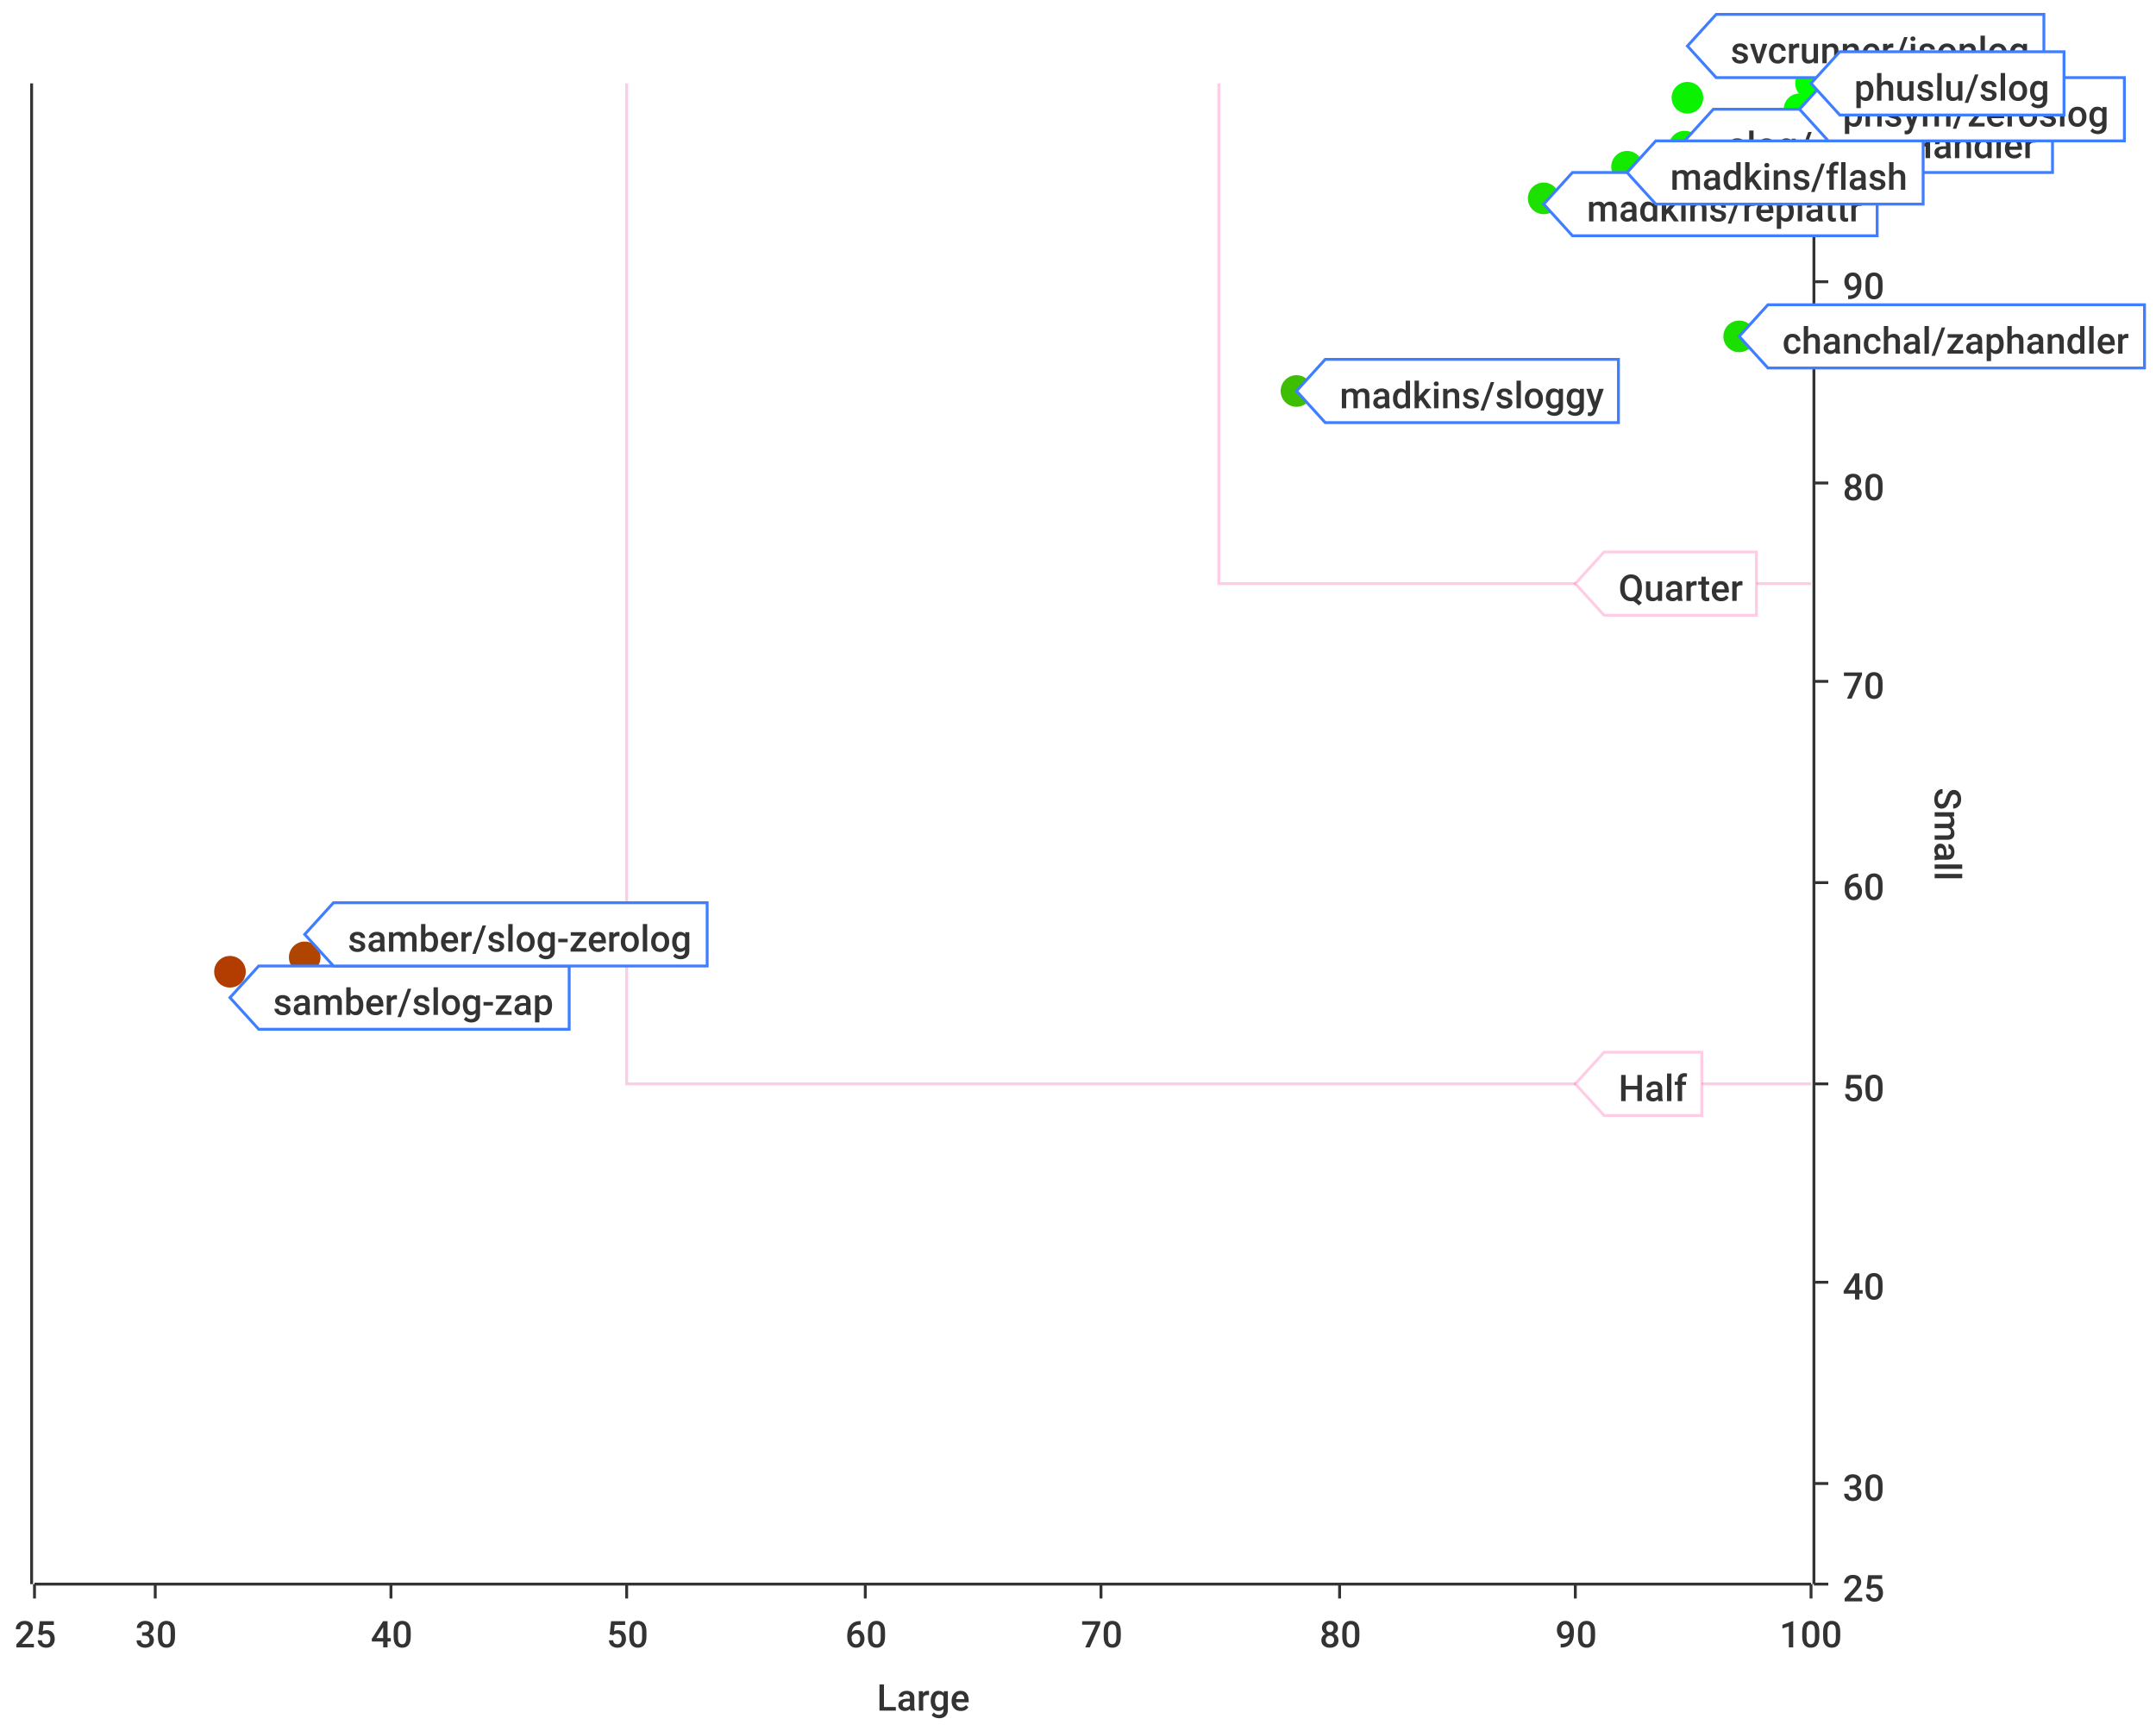
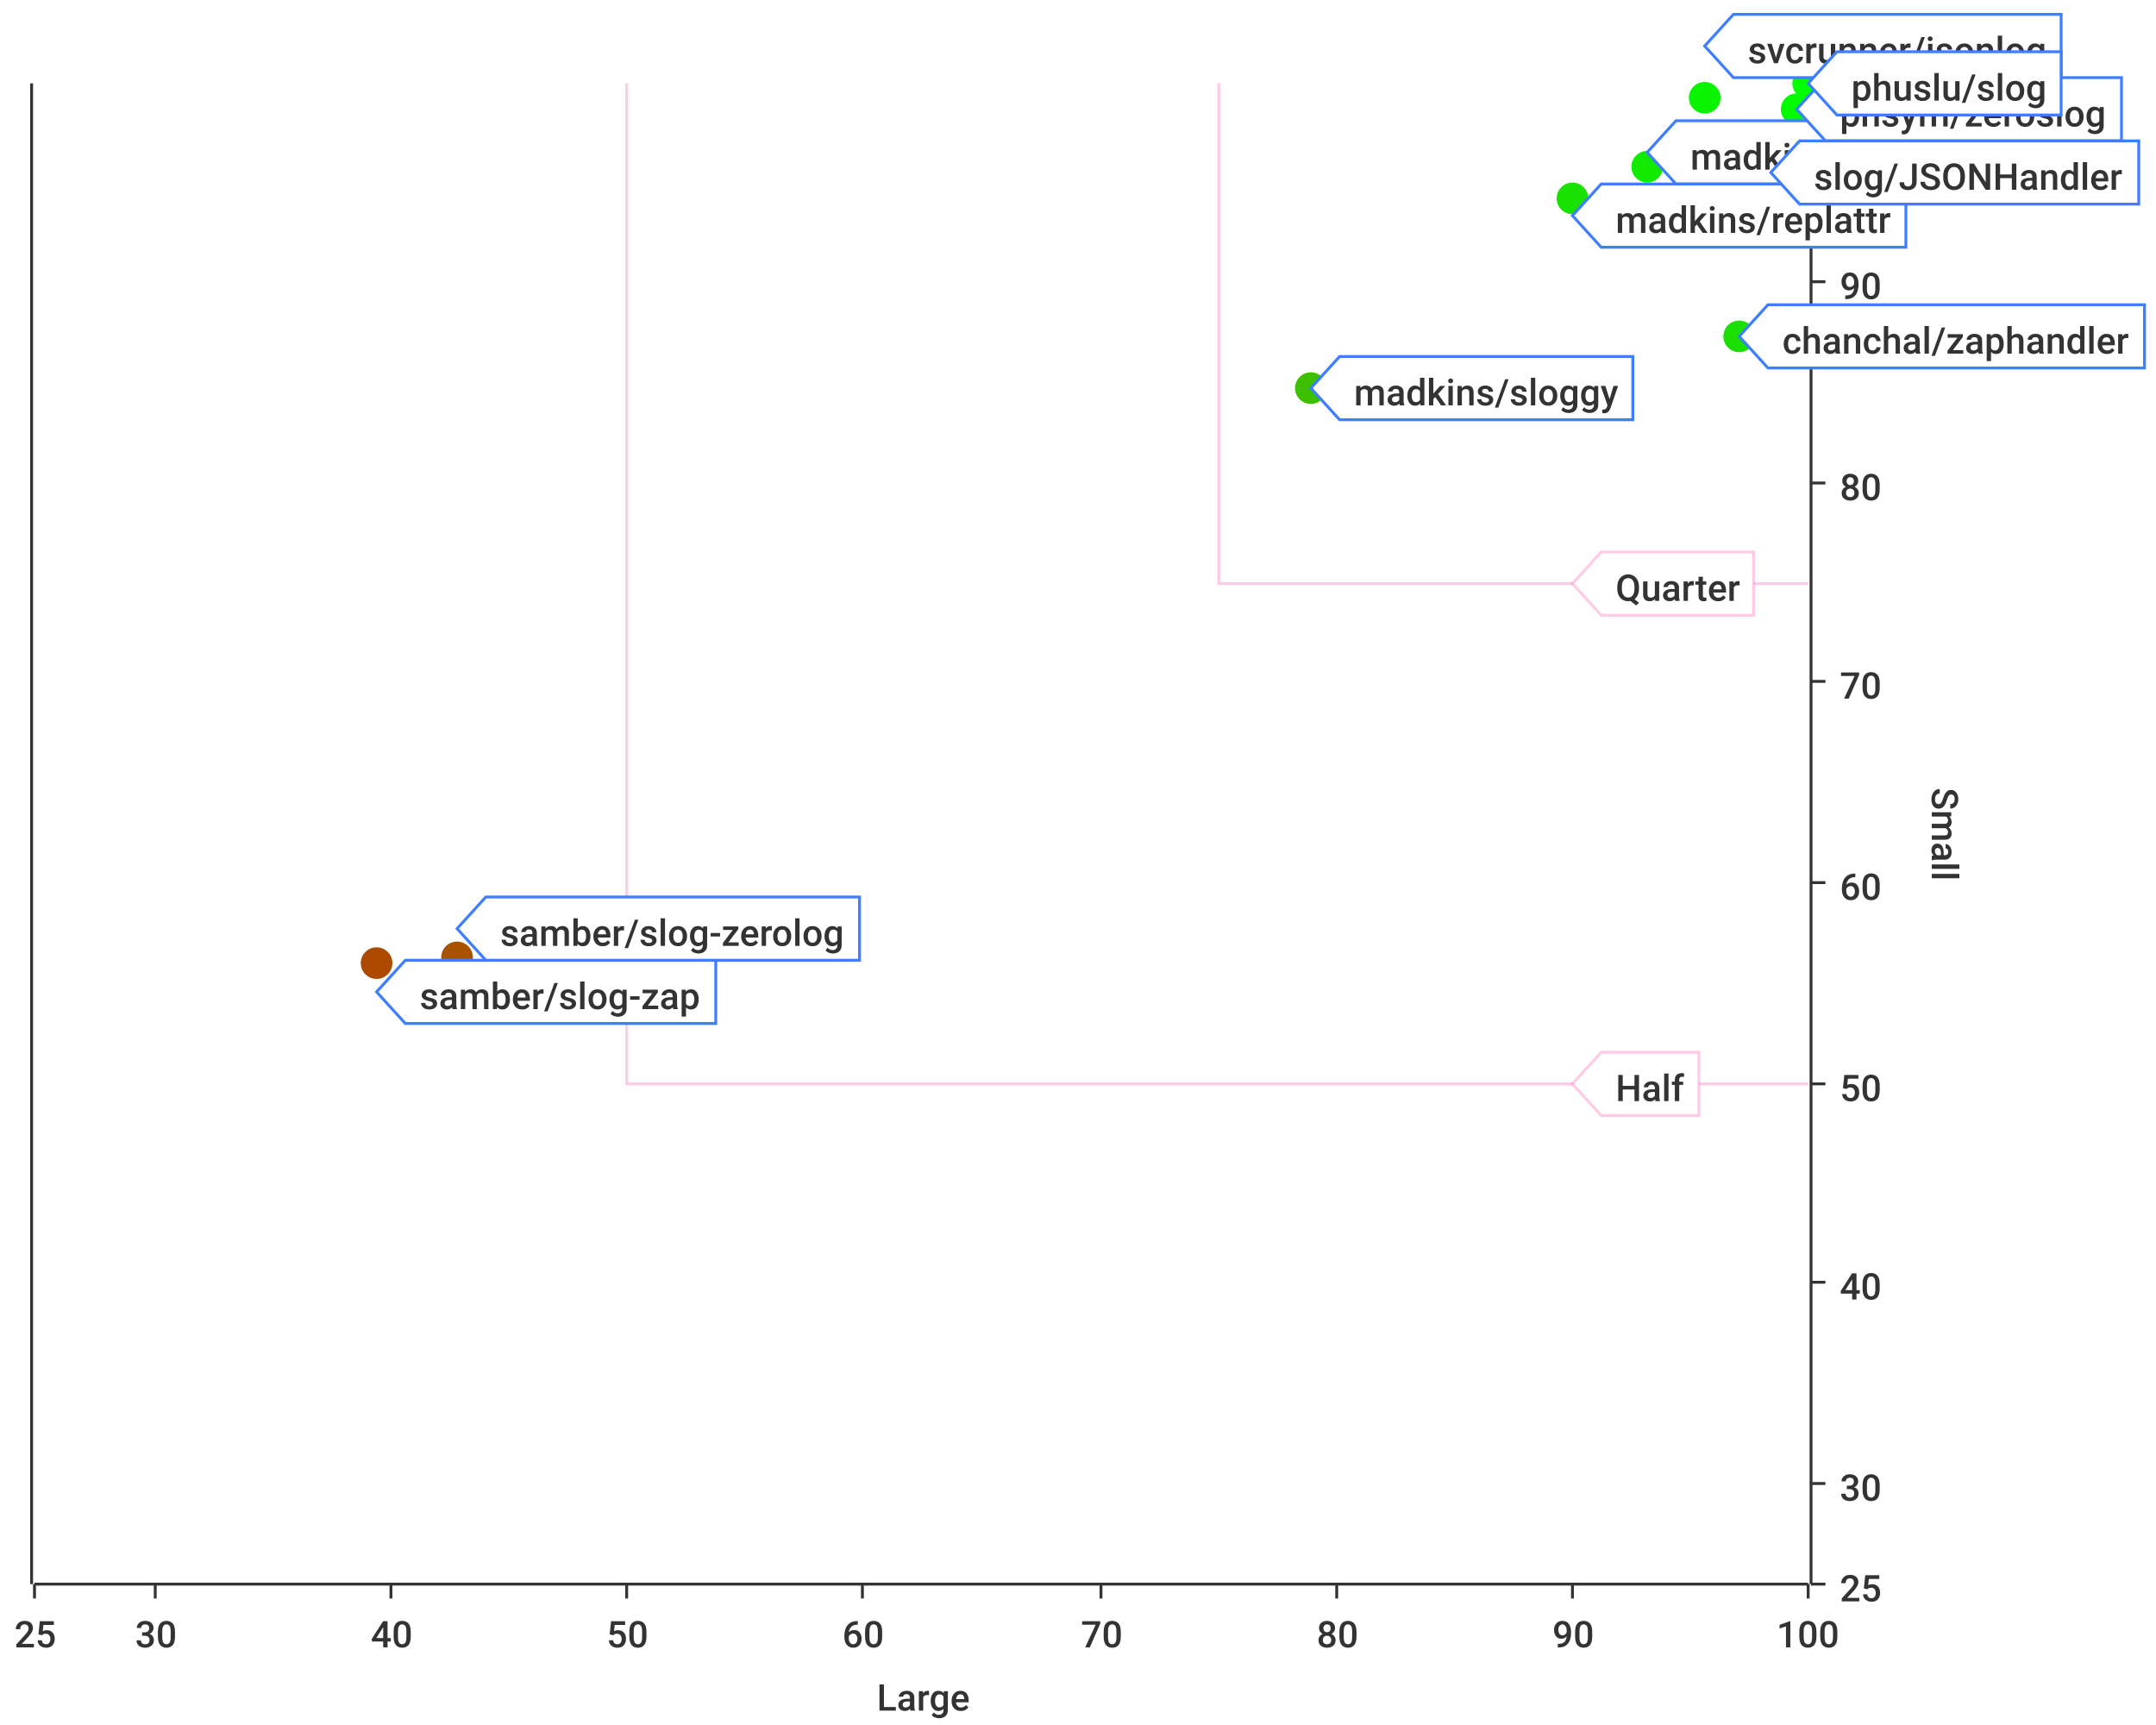
<svg xmlns="http://www.w3.org/2000/svg" width="750" height="600">\n<path d="M 0 0 L 750 0 L 750 600 L 0 600 L 0 0" style="stroke-width:0;stroke:rgba(255,255,255,1.0);fill:rgba(255,255,255,1.0)" />
-   <path d="M 12 29 L 630 29 L 630 551 L 12 551 L 12 29" style="stroke-width:0;stroke:rgba(255,255,255,1.0);fill:rgba(255,255,255,1.0)" />
-   <path d="M 12 551 L 630 551" style="stroke-width:1;stroke:rgba(51,51,51,1.0);fill:none" />
+   <path d="M 12 29 L 629 29 L 629 551 L 12 551 L 12 29" style="stroke-width:0;stroke:rgba(255,255,255,1.0);fill:rgba(255,255,255,1.0)" />
+   <path d="M 12 551 L 629 551" style="stroke-width:1;stroke:rgba(51,51,51,1.0);fill:none" />
  <path d="M 12 551 L 12 556" style="stroke-width:1;stroke:rgba(51,51,51,1.0);fill:none" />
  <text x="5" y="573" style="stroke-width:0;stroke:none;fill:rgba(51,51,51,1.0);font-size:12.8px;font-family:'Roboto Medium',sans-serif">25</text>
  <path d="M 54 551 L 54 556" style="stroke-width:1;stroke:rgba(51,51,51,1.0);fill:none" />
  <text x="47" y="573" style="stroke-width:0;stroke:none;fill:rgba(51,51,51,1.0);font-size:12.8px;font-family:'Roboto Medium',sans-serif">30</text>
  <path d="M 136 551 L 136 556" style="stroke-width:1;stroke:rgba(51,51,51,1.0);fill:none" />
  <text x="129" y="573" style="stroke-width:0;stroke:none;fill:rgba(51,51,51,1.0);font-size:12.8px;font-family:'Roboto Medium',sans-serif">40</text>
  <path d="M 218 551 L 218 556" style="stroke-width:1;stroke:rgba(51,51,51,1.0);fill:none" />
  <text x="211" y="573" style="stroke-width:0;stroke:none;fill:rgba(51,51,51,1.0);font-size:12.8px;font-family:'Roboto Medium',sans-serif">50</text>
-   <path d="M 301 551 L 301 556" style="stroke-width:1;stroke:rgba(51,51,51,1.0);fill:none" />
-   <text x="294" y="573" style="stroke-width:0;stroke:none;fill:rgba(51,51,51,1.0);font-size:12.8px;font-family:'Roboto Medium',sans-serif">60</text>
+   <path d="M 300 551 L 300 556" style="stroke-width:1;stroke:rgba(51,51,51,1.0);fill:none" />
+   <text x="293" y="573" style="stroke-width:0;stroke:none;fill:rgba(51,51,51,1.0);font-size:12.8px;font-family:'Roboto Medium',sans-serif">60</text>
  <path d="M 383 551 L 383 556" style="stroke-width:1;stroke:rgba(51,51,51,1.0);fill:none" />
  <text x="376" y="573" style="stroke-width:0;stroke:none;fill:rgba(51,51,51,1.0);font-size:12.8px;font-family:'Roboto Medium',sans-serif">70</text>
-   <path d="M 466 551 L 466 556" style="stroke-width:1;stroke:rgba(51,51,51,1.0);fill:none" />
-   <text x="459" y="573" style="stroke-width:0;stroke:none;fill:rgba(51,51,51,1.0);font-size:12.8px;font-family:'Roboto Medium',sans-serif">80</text>
-   <path d="M 548 551 L 548 556" style="stroke-width:1;stroke:rgba(51,51,51,1.0);fill:none" />
-   <text x="541" y="573" style="stroke-width:0;stroke:none;fill:rgba(51,51,51,1.0);font-size:12.8px;font-family:'Roboto Medium',sans-serif">90</text>
-   <path d="M 630 551 L 630 556" style="stroke-width:1;stroke:rgba(51,51,51,1.0);fill:none" />
-   <text x="619" y="573" style="stroke-width:0;stroke:none;fill:rgba(51,51,51,1.0);font-size:12.8px;font-family:'Roboto Medium',sans-serif">100</text>
+   <path d="M 465 551 L 465 556" style="stroke-width:1;stroke:rgba(51,51,51,1.0);fill:none" />
+   <text x="458" y="573" style="stroke-width:0;stroke:none;fill:rgba(51,51,51,1.0);font-size:12.8px;font-family:'Roboto Medium',sans-serif">80</text>
+   <path d="M 547 551 L 547 556" style="stroke-width:1;stroke:rgba(51,51,51,1.0);fill:none" />
+   <text x="540" y="573" style="stroke-width:0;stroke:none;fill:rgba(51,51,51,1.0);font-size:12.8px;font-family:'Roboto Medium',sans-serif">90</text>
+   <path d="M 629 551 L 629 556" style="stroke-width:1;stroke:rgba(51,51,51,1.0);fill:none" />
+   <text x="618" y="573" style="stroke-width:0;stroke:none;fill:rgba(51,51,51,1.0);font-size:12.8px;font-family:'Roboto Medium',sans-serif">100</text>
  <text x="305" y="595" style="stroke-width:0;stroke:none;fill:rgba(51,51,51,1.0);font-size:12.8px;font-family:'Roboto Medium',sans-serif">Large</text>
  <path d="M 54 551 L 54 29" style="stroke-width:0;stroke:none;fill:none" />
  <path d="M 136 551 L 136 29" style="stroke-width:0;stroke:none;fill:none" />
  <path d="M 218 551 L 218 29" style="stroke-width:0;stroke:none;fill:none" />
-   <path d="M 301 551 L 301 29" style="stroke-width:0;stroke:none;fill:none" />
+   <path d="M 300 551 L 300 29" style="stroke-width:0;stroke:none;fill:none" />
  <path d="M 383 551 L 383 29" style="stroke-width:0;stroke:none;fill:none" />
-   <path d="M 466 551 L 466 29" style="stroke-width:0;stroke:none;fill:none" />
-   <path d="M 548 551 L 548 29" style="stroke-width:0;stroke:none;fill:none" />
-   <path d="M 631 551 L 631 29" style="stroke-width:1;stroke:rgba(51,51,51,1.0);fill:none" />
-   <path d="M 631 551 L 636 551" style="stroke-width:1;stroke:rgba(51,51,51,1.0);fill:none" />
-   <text x="641" y="557" style="stroke-width:0;stroke:none;fill:rgba(51,51,51,1.0);font-size:12.8px;font-family:'Roboto Medium',sans-serif">25</text>
-   <path d="M 631 516 L 636 516" style="stroke-width:1;stroke:rgba(51,51,51,1.0);fill:none" />
-   <text x="641" y="522" style="stroke-width:0;stroke:none;fill:rgba(51,51,51,1.0);font-size:12.8px;font-family:'Roboto Medium',sans-serif">30</text>
-   <path d="M 631 446 L 636 446" style="stroke-width:1;stroke:rgba(51,51,51,1.0);fill:none" />
-   <text x="641" y="452" style="stroke-width:0;stroke:none;fill:rgba(51,51,51,1.0);font-size:12.8px;font-family:'Roboto Medium',sans-serif">40</text>
-   <path d="M 631 377 L 636 377" style="stroke-width:1;stroke:rgba(51,51,51,1.0);fill:none" />
-   <text x="641" y="383" style="stroke-width:0;stroke:none;fill:rgba(51,51,51,1.0);font-size:12.8px;font-family:'Roboto Medium',sans-serif">50</text>
-   <path d="M 631 307 L 636 307" style="stroke-width:1;stroke:rgba(51,51,51,1.0);fill:none" />
-   <text x="641" y="313" style="stroke-width:0;stroke:none;fill:rgba(51,51,51,1.0);font-size:12.8px;font-family:'Roboto Medium',sans-serif">60</text>
-   <path d="M 631 237 L 636 237" style="stroke-width:1;stroke:rgba(51,51,51,1.0);fill:none" />
-   <text x="641" y="243" style="stroke-width:0;stroke:none;fill:rgba(51,51,51,1.0);font-size:12.8px;font-family:'Roboto Medium',sans-serif">70</text>
-   <path d="M 631 168 L 636 168" style="stroke-width:1;stroke:rgba(51,51,51,1.0);fill:none" />
-   <text x="641" y="174" style="stroke-width:0;stroke:none;fill:rgba(51,51,51,1.0);font-size:12.8px;font-family:'Roboto Medium',sans-serif">80</text>
-   <path d="M 631 98 L 636 98" style="stroke-width:1;stroke:rgba(51,51,51,1.0);fill:none" />
-   <text x="641" y="104" style="stroke-width:0;stroke:none;fill:rgba(51,51,51,1.0);font-size:12.8px;font-family:'Roboto Medium',sans-serif">90</text>
-   <path d="M 631 29 L 636 29" style="stroke-width:1;stroke:rgba(51,51,51,1.0);fill:none" />
-   <text x="641" y="35" style="stroke-width:0;stroke:none;fill:rgba(51,51,51,1.0);font-size:12.8px;font-family:'Roboto Medium',sans-serif">100</text>
-   <text x="673" y="274" style="stroke-width:0;stroke:none;fill:rgba(51,51,51,1.0);font-size:12.8px;font-family:'Roboto Medium',sans-serif" transform="rotate(90.00,673,274)">Small</text>
-   <path d="M 12 725 L 630 725" style="stroke-width:0;stroke:none;fill:none" />
-   <path d="M 12 516 L 630 516" style="stroke-width:0;stroke:none;fill:none" />
-   <path d="M 12 446 L 630 446" style="stroke-width:0;stroke:none;fill:none" />
-   <path d="M 12 377 L 630 377" style="stroke-width:0;stroke:none;fill:none" />
-   <path d="M 12 307 L 630 307" style="stroke-width:0;stroke:none;fill:none" />
-   <path d="M 12 237 L 630 237" style="stroke-width:0;stroke:none;fill:none" />
-   <path d="M 12 168 L 630 168" style="stroke-width:0;stroke:none;fill:none" />
-   <path d="M 12 98 L 630 98" style="stroke-width:0;stroke:none;fill:none" />
+   <path d="M 465 551 L 465 29" style="stroke-width:0;stroke:none;fill:none" />
+   <path d="M 547 551 L 547 29" style="stroke-width:0;stroke:none;fill:none" />
+   <path d="M 630 551 L 630 29" style="stroke-width:1;stroke:rgba(51,51,51,1.0);fill:none" />
+   <path d="M 630 551 L 635 551" style="stroke-width:1;stroke:rgba(51,51,51,1.0);fill:none" />
+   <text x="640" y="557" style="stroke-width:0;stroke:none;fill:rgba(51,51,51,1.0);font-size:12.8px;font-family:'Roboto Medium',sans-serif">25</text>
+   <path d="M 630 516 L 635 516" style="stroke-width:1;stroke:rgba(51,51,51,1.0);fill:none" />
+   <text x="640" y="522" style="stroke-width:0;stroke:none;fill:rgba(51,51,51,1.0);font-size:12.8px;font-family:'Roboto Medium',sans-serif">30</text>
+   <path d="M 630 446 L 635 446" style="stroke-width:1;stroke:rgba(51,51,51,1.0);fill:none" />
+   <text x="640" y="452" style="stroke-width:0;stroke:none;fill:rgba(51,51,51,1.0);font-size:12.8px;font-family:'Roboto Medium',sans-serif">40</text>
+   <path d="M 630 377 L 635 377" style="stroke-width:1;stroke:rgba(51,51,51,1.0);fill:none" />
+   <text x="640" y="383" style="stroke-width:0;stroke:none;fill:rgba(51,51,51,1.0);font-size:12.8px;font-family:'Roboto Medium',sans-serif">50</text>
+   <path d="M 630 307 L 635 307" style="stroke-width:1;stroke:rgba(51,51,51,1.0);fill:none" />
+   <text x="640" y="313" style="stroke-width:0;stroke:none;fill:rgba(51,51,51,1.0);font-size:12.8px;font-family:'Roboto Medium',sans-serif">60</text>
+   <path d="M 630 237 L 635 237" style="stroke-width:1;stroke:rgba(51,51,51,1.0);fill:none" />
+   <text x="640" y="243" style="stroke-width:0;stroke:none;fill:rgba(51,51,51,1.0);font-size:12.8px;font-family:'Roboto Medium',sans-serif">70</text>
+   <path d="M 630 168 L 635 168" style="stroke-width:1;stroke:rgba(51,51,51,1.0);fill:none" />
+   <text x="640" y="174" style="stroke-width:0;stroke:none;fill:rgba(51,51,51,1.0);font-size:12.8px;font-family:'Roboto Medium',sans-serif">80</text>
+   <path d="M 630 98 L 635 98" style="stroke-width:1;stroke:rgba(51,51,51,1.0);fill:none" />
+   <text x="640" y="104" style="stroke-width:0;stroke:none;fill:rgba(51,51,51,1.0);font-size:12.8px;font-family:'Roboto Medium',sans-serif">90</text>
+   <path d="M 630 29 L 635 29" style="stroke-width:1;stroke:rgba(51,51,51,1.0);fill:none" />
+   <text x="640" y="35" style="stroke-width:0;stroke:none;fill:rgba(51,51,51,1.0);font-size:12.8px;font-family:'Roboto Medium',sans-serif">100</text>
+   <text x="672" y="274" style="stroke-width:0;stroke:none;fill:rgba(51,51,51,1.0);font-size:12.8px;font-family:'Roboto Medium',sans-serif" transform="rotate(90.00,672,274)">Small</text>
+   <path d="M 12 725 L 629 725" style="stroke-width:0;stroke:none;fill:none" />
+   <path d="M 12 516 L 629 516" style="stroke-width:0;stroke:none;fill:none" />
+   <path d="M 12 446 L 629 446" style="stroke-width:0;stroke:none;fill:none" />
+   <path d="M 12 377 L 629 377" style="stroke-width:0;stroke:none;fill:none" />
+   <path d="M 12 307 L 629 307" style="stroke-width:0;stroke:none;fill:none" />
+   <path d="M 12 237 L 629 237" style="stroke-width:0;stroke:none;fill:none" />
+   <path d="M 12 168 L 629 168" style="stroke-width:0;stroke:none;fill:none" />
+   <path d="M 12 98 L 629 98" style="stroke-width:0;stroke:none;fill:none" />
  <path d="M 11 551 L 11 29" style="stroke-width:1;stroke:rgba(51,51,51,1.0);fill:none" />
  <path d="M 11 -9223372036854775257 L 6 -9223372036854775257" style="stroke-width:1;stroke:rgba(51,51,51,1.0);fill:none" />
  <text x="-25" y="-9223372036854775251" style="stroke-width:0;stroke:none;fill:rgba(51,51,51,1.0);font-size:12.8px;font-family:'Roboto Medium',sans-serif">0.00</text>
  <path d="M 11 -9223372036854775257 L 6 -9223372036854775257" style="stroke-width:1;stroke:rgba(51,51,51,1.0);fill:none" />
  <text x="-25" y="-9223372036854775251" style="stroke-width:0;stroke:none;fill:rgba(51,51,51,1.0);font-size:12.8px;font-family:'Roboto Medium',sans-serif">0.00</text>
  <path d="M 11 -9223372036854775257 L 6 -9223372036854775257" style="stroke-width:1;stroke:rgba(51,51,51,1.0);fill:none" />
  <text x="-25" y="-9223372036854775251" style="stroke-width:0;stroke:none;fill:rgba(51,51,51,1.0);font-size:12.8px;font-family:'Roboto Medium',sans-serif">0.00</text>
  <path d="M 11 -9223372036854775257 L 6 -9223372036854775257" style="stroke-width:1;stroke:rgba(51,51,51,1.0);fill:none" />
  <text x="-25" y="-9223372036854775251" style="stroke-width:0;stroke:none;fill:rgba(51,51,51,1.0);font-size:12.8px;font-family:'Roboto Medium',sans-serif">0.00</text>
  <path d="M 11 -9223372036854775257 L 6 -9223372036854775257" style="stroke-width:1;stroke:rgba(51,51,51,1.0);fill:none" />
  <text x="-25" y="-9223372036854775251" style="stroke-width:0;stroke:none;fill:rgba(51,51,51,1.0);font-size:12.8px;font-family:'Roboto Medium',sans-serif">0.00</text>
  <path d="M 11 -9223372036854775257 L 6 -9223372036854775257" style="stroke-width:1;stroke:rgba(51,51,51,1.0);fill:none" />
  <text x="-25" y="-9223372036854775251" style="stroke-width:0;stroke:none;fill:rgba(51,51,51,1.0);font-size:12.8px;font-family:'Roboto Medium',sans-serif">0.00</text>
  <path d="M 11 -9223372036854775257 L 6 -9223372036854775257" style="stroke-width:1;stroke:rgba(51,51,51,1.0);fill:none" />
  <text x="-25" y="-9223372036854775251" style="stroke-width:0;stroke:none;fill:rgba(51,51,51,1.0);font-size:12.8px;font-family:'Roboto Medium',sans-serif">0.00</text>
  <path d="M 11 -9223372036854775257 L 6 -9223372036854775257" style="stroke-width:1;stroke:rgba(51,51,51,1.0);fill:none" />
  <text x="-25" y="-9223372036854775251" style="stroke-width:0;stroke:none;fill:rgba(51,51,51,1.0);font-size:12.8px;font-family:'Roboto Medium',sans-serif">0.00</text>
  <path d="M 11 -9223372036854775257 L 6 -9223372036854775257" style="stroke-width:1;stroke:rgba(51,51,51,1.0);fill:none" />
  <text x="-25" y="-9223372036854775251" style="stroke-width:0;stroke:none;fill:rgba(51,51,51,1.0);font-size:12.8px;font-family:'Roboto Medium',sans-serif">0.00</text>
  <path d="M 11 -9223372036854775257 L 6 -9223372036854775257" style="stroke-width:1;stroke:rgba(51,51,51,1.0);fill:none" />
  <text x="-25" y="-9223372036854775251" style="stroke-width:0;stroke:none;fill:rgba(51,51,51,1.0);font-size:12.8px;font-family:'Roboto Medium',sans-serif">0.00</text>
  <path d="M 11 -9223372036854775257 L 6 -9223372036854775257" style="stroke-width:1;stroke:rgba(51,51,51,1.0);fill:none" />
  <text x="-25" y="-9223372036854775251" style="stroke-width:0;stroke:none;fill:rgba(51,51,51,1.0);font-size:12.8px;font-family:'Roboto Medium',sans-serif">0.00</text>
  <path d="M 11 -9223372036854775257 L 6 -9223372036854775257" style="stroke-width:1;stroke:rgba(51,51,51,1.0);fill:none" />
  <text x="-25" y="-9223372036854775251" style="stroke-width:0;stroke:none;fill:rgba(51,51,51,1.0);font-size:12.8px;font-family:'Roboto Medium',sans-serif">0.00</text>
  <path d="M 11 -9223372036854775257 L 6 -9223372036854775257" style="stroke-width:1;stroke:rgba(51,51,51,1.0);fill:none" />
  <text x="-25" y="-9223372036854775251" style="stroke-width:0;stroke:none;fill:rgba(51,51,51,1.0);font-size:12.8px;font-family:'Roboto Medium',sans-serif">0.00</text>
  <path d="M 11 -9223372036854775257 L 6 -9223372036854775257" style="stroke-width:1;stroke:rgba(51,51,51,1.0);fill:none" />
  <text x="-25" y="-9223372036854775251" style="stroke-width:0;stroke:none;fill:rgba(51,51,51,1.0);font-size:12.8px;font-family:'Roboto Medium',sans-serif">0.00</text>
  <path d="M 11 -9223372036854775257 L 6 -9223372036854775257" style="stroke-width:1;stroke:rgba(51,51,51,1.0);fill:none" />
  <text x="-25" y="-9223372036854775251" style="stroke-width:0;stroke:none;fill:rgba(51,51,51,1.0);font-size:12.8px;font-family:'Roboto Medium',sans-serif">0.00</text>
-   <path d="M 12 -9223372036854775257 L 630 -9223372036854775257" style="stroke-width:0;stroke:none;fill:none" />
-   <path d="M 12 -9223372036854775257 L 630 -9223372036854775257" style="stroke-width:0;stroke:none;fill:none" />
-   <path d="M 12 -9223372036854775257 L 630 -9223372036854775257" style="stroke-width:0;stroke:none;fill:none" />
-   <path d="M 12 -9223372036854775257 L 630 -9223372036854775257" style="stroke-width:0;stroke:none;fill:none" />
-   <path d="M 12 -9223372036854775257 L 630 -9223372036854775257" style="stroke-width:0;stroke:none;fill:none" />
-   <path d="M 12 -9223372036854775257 L 630 -9223372036854775257" style="stroke-width:0;stroke:none;fill:none" />
-   <path d="M 12 -9223372036854775257 L 630 -9223372036854775257" style="stroke-width:0;stroke:none;fill:none" />
-   <path d="M 12 -9223372036854775257 L 630 -9223372036854775257" style="stroke-width:0;stroke:none;fill:none" />
-   <path d="M 12 -9223372036854775257 L 630 -9223372036854775257" style="stroke-width:0;stroke:none;fill:none" />
-   <path d="M 12 -9223372036854775257 L 630 -9223372036854775257" style="stroke-width:0;stroke:none;fill:none" />
-   <path d="M 12 -9223372036854775257 L 630 -9223372036854775257" style="stroke-width:0;stroke:none;fill:none" />
-   <path d="M 12 -9223372036854775257 L 630 -9223372036854775257" style="stroke-width:0;stroke:none;fill:none" />
-   <path d="M 12 -9223372036854775257 L 630 -9223372036854775257" style="stroke-width:0;stroke:none;fill:none" />
-   <path d="M 12 -9223372036854775257 L 630 -9223372036854775257" style="stroke-width:0;stroke:none;fill:none" />
-   <path d="M 218 29 L 218 377 L 630 377" style="stroke-width:1;stroke:rgba(255,0,127,0.2);fill:none" />
-   <path d="M 424 29 L 424 203 L 630 203" style="stroke-width:1;stroke:rgba(255,0,127,0.2);fill:none" />
-   <path d="M 548 377 L 558 366 L 592 366 L 592 388 L 558 388 L 548 377 Z" style="stroke-width:1;stroke:rgba(255,0,127,0.2);fill:rgba(255,255,255,1.0)" />
-   <text x="563" y="383" style="stroke-width:0;stroke:none;fill:rgba(51,51,51,1.0);font-size:12.8px;font-family:'Roboto Medium',sans-serif">Half</text>
-   <path d="M 548 203 L 558 192 L 611 192 L 611 214 L 558 214 L 548 203 Z" style="stroke-width:1;stroke:rgba(255,0,127,0.2);fill:rgba(255,255,255,1.0)" />
-   <text x="563" y="209" style="stroke-width:0;stroke:none;fill:rgba(51,51,51,1.0);font-size:12.8px;font-family:'Roboto Medium',sans-serif">Quarter</text>
+   <path d="M 12 -9223372036854775257 L 629 -9223372036854775257" style="stroke-width:0;stroke:none;fill:none" />
+   <path d="M 12 -9223372036854775257 L 629 -9223372036854775257" style="stroke-width:0;stroke:none;fill:none" />
+   <path d="M 12 -9223372036854775257 L 629 -9223372036854775257" style="stroke-width:0;stroke:none;fill:none" />
+   <path d="M 12 -9223372036854775257 L 629 -9223372036854775257" style="stroke-width:0;stroke:none;fill:none" />
+   <path d="M 12 -9223372036854775257 L 629 -9223372036854775257" style="stroke-width:0;stroke:none;fill:none" />
+   <path d="M 12 -9223372036854775257 L 629 -9223372036854775257" style="stroke-width:0;stroke:none;fill:none" />
+   <path d="M 12 -9223372036854775257 L 629 -9223372036854775257" style="stroke-width:0;stroke:none;fill:none" />
+   <path d="M 12 -9223372036854775257 L 629 -9223372036854775257" style="stroke-width:0;stroke:none;fill:none" />
+   <path d="M 12 -9223372036854775257 L 629 -9223372036854775257" style="stroke-width:0;stroke:none;fill:none" />
+   <path d="M 12 -9223372036854775257 L 629 -9223372036854775257" style="stroke-width:0;stroke:none;fill:none" />
+   <path d="M 12 -9223372036854775257 L 629 -9223372036854775257" style="stroke-width:0;stroke:none;fill:none" />
+   <path d="M 12 -9223372036854775257 L 629 -9223372036854775257" style="stroke-width:0;stroke:none;fill:none" />
+   <path d="M 12 -9223372036854775257 L 629 -9223372036854775257" style="stroke-width:0;stroke:none;fill:none" />
+   <path d="M 12 -9223372036854775257 L 629 -9223372036854775257" style="stroke-width:0;stroke:none;fill:none" />
+   <path d="M 218 29 L 218 377 L 629 377" style="stroke-width:1;stroke:rgba(255,0,127,0.2);fill:none" />
+   <path d="M 424 29 L 424 203 L 629 203" style="stroke-width:1;stroke:rgba(255,0,127,0.2);fill:none" />
+   <path d="M 547 377 L 557 366 L 591 366 L 591 388 L 557 388 L 547 377 Z" style="stroke-width:1;stroke:rgba(255,0,127,0.2);fill:rgba(255,255,255,1.0)" />
+   <text x="562" y="383" style="stroke-width:0;stroke:none;fill:rgba(51,51,51,1.0);font-size:12.8px;font-family:'Roboto Medium',sans-serif">Half</text>
+   <path d="M 547 203 L 557 192 L 610 192 L 610 214 L 557 214 L 547 203 Z" style="stroke-width:1;stroke:rgba(255,0,127,0.2);fill:rgba(255,255,255,1.0)" />
+   <text x="562" y="209" style="stroke-width:0;stroke:none;fill:rgba(51,51,51,1.0);font-size:12.8px;font-family:'Roboto Medium',sans-serif">Quarter</text>
  <circle cx="605" cy="117" r="5" style="stroke-width:1;stroke:rgba(26,223,0,1.0);fill:rgba(26,223,0,1.0)" />
  <path d="" style="stroke-width:1;stroke:rgba(26,223,0,1.0);fill:rgba(26,223,0,1.0)" />
-   <circle cx="537" cy="69" r="5" style="stroke-width:1;stroke:rgba(29,224,0,1.0);fill:rgba(29,224,0,1.0)" />
-   <path d="" style="stroke-width:1;stroke:rgba(29,224,0,1.0);fill:rgba(29,224,0,1.0)" />
-   <circle cx="80" cy="338" r="5" style="stroke-width:1;stroke:rgba(179,61,0,1.0);fill:rgba(179,61,0,1.0)" />
-   <path d="" style="stroke-width:1;stroke:rgba(179,61,0,1.0);fill:rgba(179,61,0,1.0)" />
-   <circle cx="106" cy="333" r="5" style="stroke-width:1;stroke:rgba(175,69,0,1.0);fill:rgba(175,69,0,1.0)" />
-   <path d="" style="stroke-width:1;stroke:rgba(175,69,0,1.0);fill:rgba(175,69,0,1.0)" />
-   <circle cx="586" cy="51" r="5" style="stroke-width:1;stroke:rgba(14,239,0,1.0);fill:rgba(14,239,0,1.0)" />
-   <path d="" style="stroke-width:1;stroke:rgba(14,239,0,1.0);fill:rgba(14,239,0,1.0)" />
-   <circle cx="587" cy="34" r="5" style="stroke-width:1;stroke:rgba(10,242,0,1.0);fill:rgba(10,242,0,1.0)" />
-   <path d="" style="stroke-width:1;stroke:rgba(10,242,0,1.0);fill:rgba(10,242,0,1.0)" />
-   <circle cx="566" cy="58" r="5" style="stroke-width:1;stroke:rgba(20,233,0,1.0);fill:rgba(20,233,0,1.0)" />
-   <path d="" style="stroke-width:1;stroke:rgba(20,233,0,1.0);fill:rgba(20,233,0,1.0)" />
-   <circle cx="451" cy="136" r="5" style="stroke-width:1;stroke:rgba(62,190,0,1.0);fill:rgba(62,190,0,1.0)" />
-   <path d="" style="stroke-width:1;stroke:rgba(62,190,0,1.0);fill:rgba(62,190,0,1.0)" />
-   <circle cx="626" cy="38" r="5" style="stroke-width:1;stroke:rgba(3,251,0,1.0);fill:rgba(3,251,0,1.0)" />
+   <circle cx="573" cy="58" r="5" style="stroke-width:1;stroke:rgba(18,235,0,1.0);fill:rgba(18,235,0,1.0)" />
+   <path d="" style="stroke-width:1;stroke:rgba(18,235,0,1.0);fill:rgba(18,235,0,1.0)" />
+   <circle cx="131" cy="335" r="5" style="stroke-width:1;stroke:rgba(173,74,0,1.0);fill:rgba(173,74,0,1.0)" />
+   <path d="" style="stroke-width:1;stroke:rgba(173,74,0,1.0);fill:rgba(173,74,0,1.0)" />
+   <circle cx="159" cy="333" r="5" style="stroke-width:1;stroke:rgba(168,82,0,1.0);fill:rgba(168,82,0,1.0)" />
+   <path d="" style="stroke-width:1;stroke:rgba(168,82,0,1.0);fill:rgba(168,82,0,1.0)" />
+   <circle cx="593" cy="34" r="5" style="stroke-width:1;stroke:rgba(8,244,0,1.0);fill:rgba(8,244,0,1.0)" />
+   <path d="" style="stroke-width:1;stroke:rgba(8,244,0,1.0);fill:rgba(8,244,0,1.0)" />
+   <circle cx="547" cy="69" r="5" style="stroke-width:1;stroke:rgba(26,226,0,1.0);fill:rgba(26,226,0,1.0)" />
+   <path d="" style="stroke-width:1;stroke:rgba(26,226,0,1.0);fill:rgba(26,226,0,1.0)" />
+   <circle cx="456" cy="135" r="5" style="stroke-width:1;stroke:rgba(61,192,0,1.0);fill:rgba(61,192,0,1.0)" />
+   <path d="" style="stroke-width:1;stroke:rgba(61,192,0,1.0);fill:rgba(61,192,0,1.0)" />
+   <circle cx="625" cy="38" r="5" style="stroke-width:1;stroke:rgba(3,251,0,1.0);fill:rgba(3,251,0,1.0)" />
  <path d="" style="stroke-width:1;stroke:rgba(3,251,0,1.0);fill:rgba(3,251,0,1.0)" />
-   <circle cx="630" cy="29" r="5" style="stroke-width:1;stroke:rgba(0,255,0,1.0);fill:rgba(0,255,0,1.0)" />
+   <circle cx="629" cy="29" r="5" style="stroke-width:1;stroke:rgba(0,255,0,1.0);fill:rgba(0,255,0,1.0)" />
  <path d="" style="stroke-width:1;stroke:rgba(0,255,0,1.0);fill:rgba(0,255,0,1.0)" />
+   <circle cx="616" cy="51" r="5" style="stroke-width:1;stroke:rgba(8,246,0,1.0);fill:rgba(8,246,0,1.0)" />
+   <path d="" style="stroke-width:1;stroke:rgba(8,246,0,1.0);fill:rgba(8,246,0,1.0)" />
  <path d="M 605 117 L 615 106 L 746 106 L 746 128 L 615 128 L 605 117 Z" style="stroke-width:1;stroke:rgba(63,127,255,1.0);fill:rgba(255,255,255,1.0)" />
  <text x="620" y="123" style="stroke-width:0;stroke:none;fill:rgba(51,51,51,1.0);font-size:12.8px;font-family:'Roboto Medium',sans-serif">chanchal/zaphandler</text>
-   <path d="M 537 71 L 547 60 L 653 60 L 653 82 L 547 82 L 537 71 Z" style="stroke-width:1;stroke:rgba(63,127,255,1.0);fill:rgba(255,255,255,1.0)" />
-   <text x="552" y="77" style="stroke-width:0;stroke:none;fill:rgba(51,51,51,1.0);font-size:12.8px;font-family:'Roboto Medium',sans-serif">madkins/replattr</text>
-   <path d="M 80 347 L 90 336 L 198 336 L 198 358 L 90 358 L 80 347 Z" style="stroke-width:1;stroke:rgba(63,127,255,1.0);fill:rgba(255,255,255,1.0)" />
-   <text x="95" y="353" style="stroke-width:0;stroke:none;fill:rgba(51,51,51,1.0);font-size:12.8px;font-family:'Roboto Medium',sans-serif">samber/slog-zap</text>
-   <path d="M 106 325 L 116 314 L 246 314 L 246 336 L 116 336 L 106 325 Z" style="stroke-width:1;stroke:rgba(63,127,255,1.0);fill:rgba(255,255,255,1.0)" />
-   <text x="121" y="331" style="stroke-width:0;stroke:none;fill:rgba(51,51,51,1.0);font-size:12.8px;font-family:'Roboto Medium',sans-serif">samber/slog-zerolog</text>
-   <path d="M 586 49 L 596 38 L 714 38 L 714 60 L 596 60 L 586 49 Z" style="stroke-width:1;stroke:rgba(63,127,255,1.0);fill:rgba(255,255,255,1.0)" />
-   <text x="601" y="55" style="stroke-width:0;stroke:none;fill:rgba(51,51,51,1.0);font-size:12.8px;font-family:'Roboto Medium',sans-serif">slog/JSONHandler</text>
-   <path d="M 587 16 L 597 5 L 711 5 L 711 27 L 597 27 L 587 16 Z" style="stroke-width:1;stroke:rgba(63,127,255,1.0);fill:rgba(255,255,255,1.0)" />
-   <text x="602" y="22" style="stroke-width:0;stroke:none;fill:rgba(51,51,51,1.0);font-size:12.8px;font-family:'Roboto Medium',sans-serif">svcrunner/jsonlog</text>
-   <path d="M 566 60 L 576 49 L 669 49 L 669 71 L 576 71 L 566 60 Z" style="stroke-width:1;stroke:rgba(63,127,255,1.0);fill:rgba(255,255,255,1.0)" />
-   <text x="581" y="66" style="stroke-width:0;stroke:none;fill:rgba(51,51,51,1.0);font-size:12.8px;font-family:'Roboto Medium',sans-serif">madkins/flash</text>
-   <path d="M 451 136 L 461 125 L 563 125 L 563 147 L 461 147 L 451 136 Z" style="stroke-width:1;stroke:rgba(63,127,255,1.0);fill:rgba(255,255,255,1.0)" />
-   <text x="466" y="142" style="stroke-width:0;stroke:none;fill:rgba(51,51,51,1.0);font-size:12.8px;font-family:'Roboto Medium',sans-serif">madkins/sloggy</text>
-   <path d="M 626 38 L 636 27 L 739 27 L 739 49 L 636 49 L 626 38 Z" style="stroke-width:1;stroke:rgba(63,127,255,1.0);fill:rgba(255,255,255,1.0)" />
-   <text x="641" y="44" style="stroke-width:0;stroke:none;fill:rgba(51,51,51,1.0);font-size:12.8px;font-family:'Roboto Medium',sans-serif">phsym/zeroslog</text>
-   <path d="M 630 29 L 640 18 L 718 18 L 718 40 L 640 40 L 630 29 Z" style="stroke-width:1;stroke:rgba(63,127,255,1.0);fill:rgba(255,255,255,1.0)" />
-   <text x="645" y="35" style="stroke-width:0;stroke:none;fill:rgba(51,51,51,1.0);font-size:12.8px;font-family:'Roboto Medium',sans-serif">phuslu/slog</text>
+   <path d="M 573 53 L 583 42 L 676 42 L 676 64 L 583 64 L 573 53 Z" style="stroke-width:1;stroke:rgba(63,127,255,1.0);fill:rgba(255,255,255,1.0)" />
+   <text x="588" y="59" style="stroke-width:0;stroke:none;fill:rgba(51,51,51,1.0);font-size:12.8px;font-family:'Roboto Medium',sans-serif">madkins/flash</text>
+   <path d="M 131 345 L 141 334 L 249 334 L 249 356 L 141 356 L 131 345 Z" style="stroke-width:1;stroke:rgba(63,127,255,1.0);fill:rgba(255,255,255,1.0)" />
+   <text x="146" y="351" style="stroke-width:0;stroke:none;fill:rgba(51,51,51,1.0);font-size:12.8px;font-family:'Roboto Medium',sans-serif">samber/slog-zap</text>
+   <path d="M 159 323 L 169 312 L 299 312 L 299 334 L 169 334 L 159 323 Z" style="stroke-width:1;stroke:rgba(63,127,255,1.0);fill:rgba(255,255,255,1.0)" />
+   <text x="174" y="329" style="stroke-width:0;stroke:none;fill:rgba(51,51,51,1.0);font-size:12.8px;font-family:'Roboto Medium',sans-serif">samber/slog-zerolog</text>
+   <path d="M 593 16 L 603 5 L 717 5 L 717 27 L 603 27 L 593 16 Z" style="stroke-width:1;stroke:rgba(63,127,255,1.0);fill:rgba(255,255,255,1.0)" />
+   <text x="608" y="22" style="stroke-width:0;stroke:none;fill:rgba(51,51,51,1.0);font-size:12.8px;font-family:'Roboto Medium',sans-serif">svcrunner/jsonlog</text>
+   <path d="M 547 75 L 557 64 L 663 64 L 663 86 L 557 86 L 547 75 Z" style="stroke-width:1;stroke:rgba(63,127,255,1.0);fill:rgba(255,255,255,1.0)" />
+   <text x="562" y="81" style="stroke-width:0;stroke:none;fill:rgba(51,51,51,1.0);font-size:12.8px;font-family:'Roboto Medium',sans-serif">madkins/replattr</text>
+   <path d="M 456 135 L 466 124 L 568 124 L 568 146 L 466 146 L 456 135 Z" style="stroke-width:1;stroke:rgba(63,127,255,1.0);fill:rgba(255,255,255,1.0)" />
+   <text x="471" y="141" style="stroke-width:0;stroke:none;fill:rgba(51,51,51,1.0);font-size:12.8px;font-family:'Roboto Medium',sans-serif">madkins/sloggy</text>
+   <path d="M 625 38 L 635 27 L 738 27 L 738 49 L 635 49 L 625 38 Z" style="stroke-width:1;stroke:rgba(63,127,255,1.0);fill:rgba(255,255,255,1.0)" />
+   <text x="640" y="44" style="stroke-width:0;stroke:none;fill:rgba(51,51,51,1.0);font-size:12.8px;font-family:'Roboto Medium',sans-serif">phsym/zeroslog</text>
+   <path d="M 629 29 L 639 18 L 717 18 L 717 40 L 639 40 L 629 29 Z" style="stroke-width:1;stroke:rgba(63,127,255,1.0);fill:rgba(255,255,255,1.0)" />
+   <text x="644" y="35" style="stroke-width:0;stroke:none;fill:rgba(51,51,51,1.0);font-size:12.8px;font-family:'Roboto Medium',sans-serif">phuslu/slog</text>
+   <path d="M 616 60 L 626 49 L 744 49 L 744 71 L 626 71 L 616 60 Z" style="stroke-width:1;stroke:rgba(63,127,255,1.0);fill:rgba(255,255,255,1.0)" />
+   <text x="631" y="66" style="stroke-width:0;stroke:none;fill:rgba(51,51,51,1.0);font-size:12.8px;font-family:'Roboto Medium',sans-serif">slog/JSONHandler</text>
</svg>
